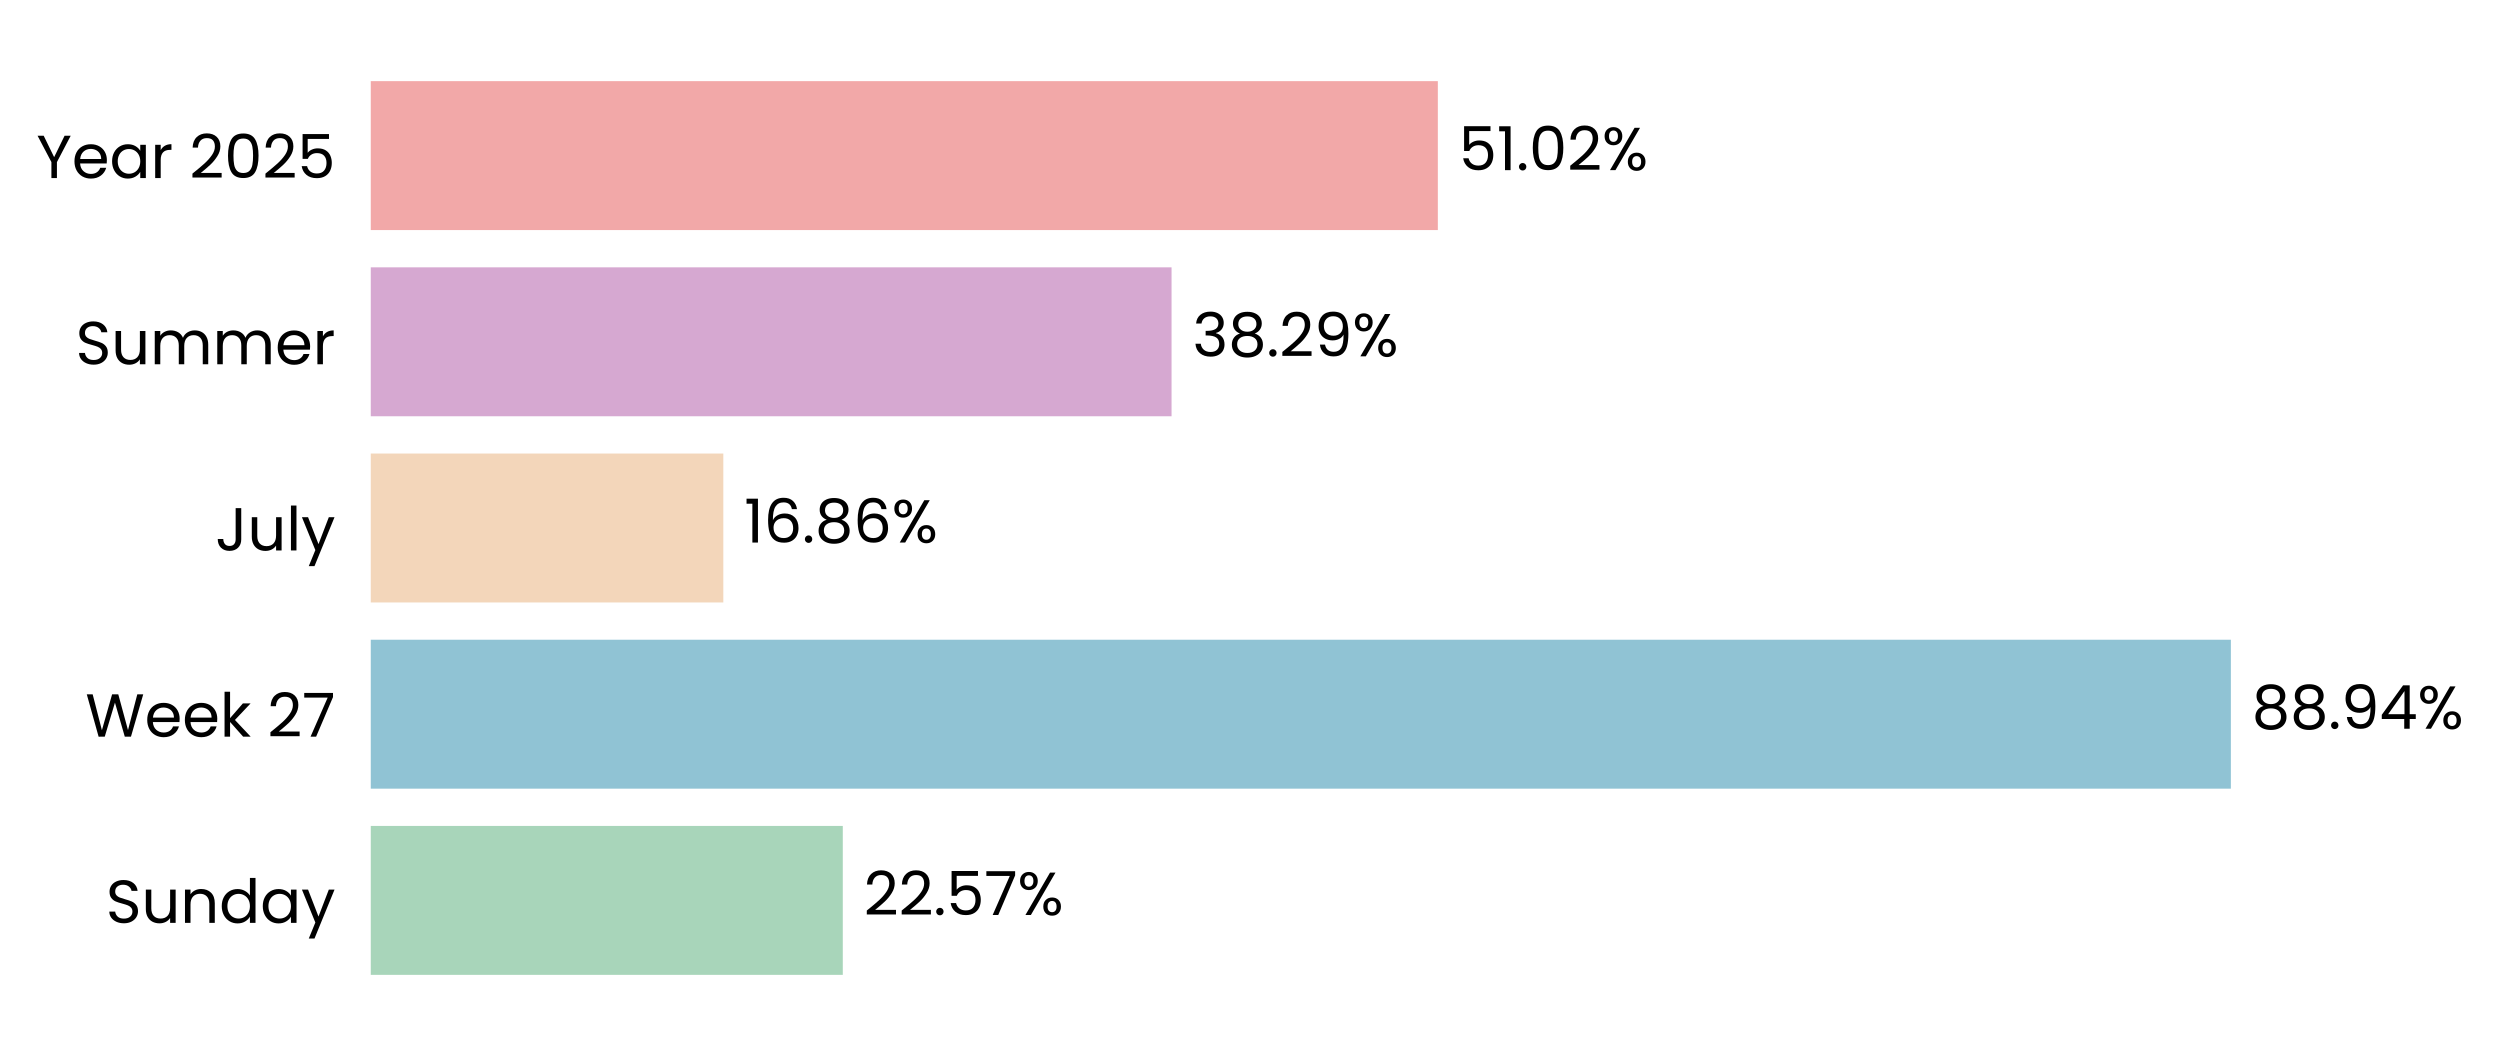
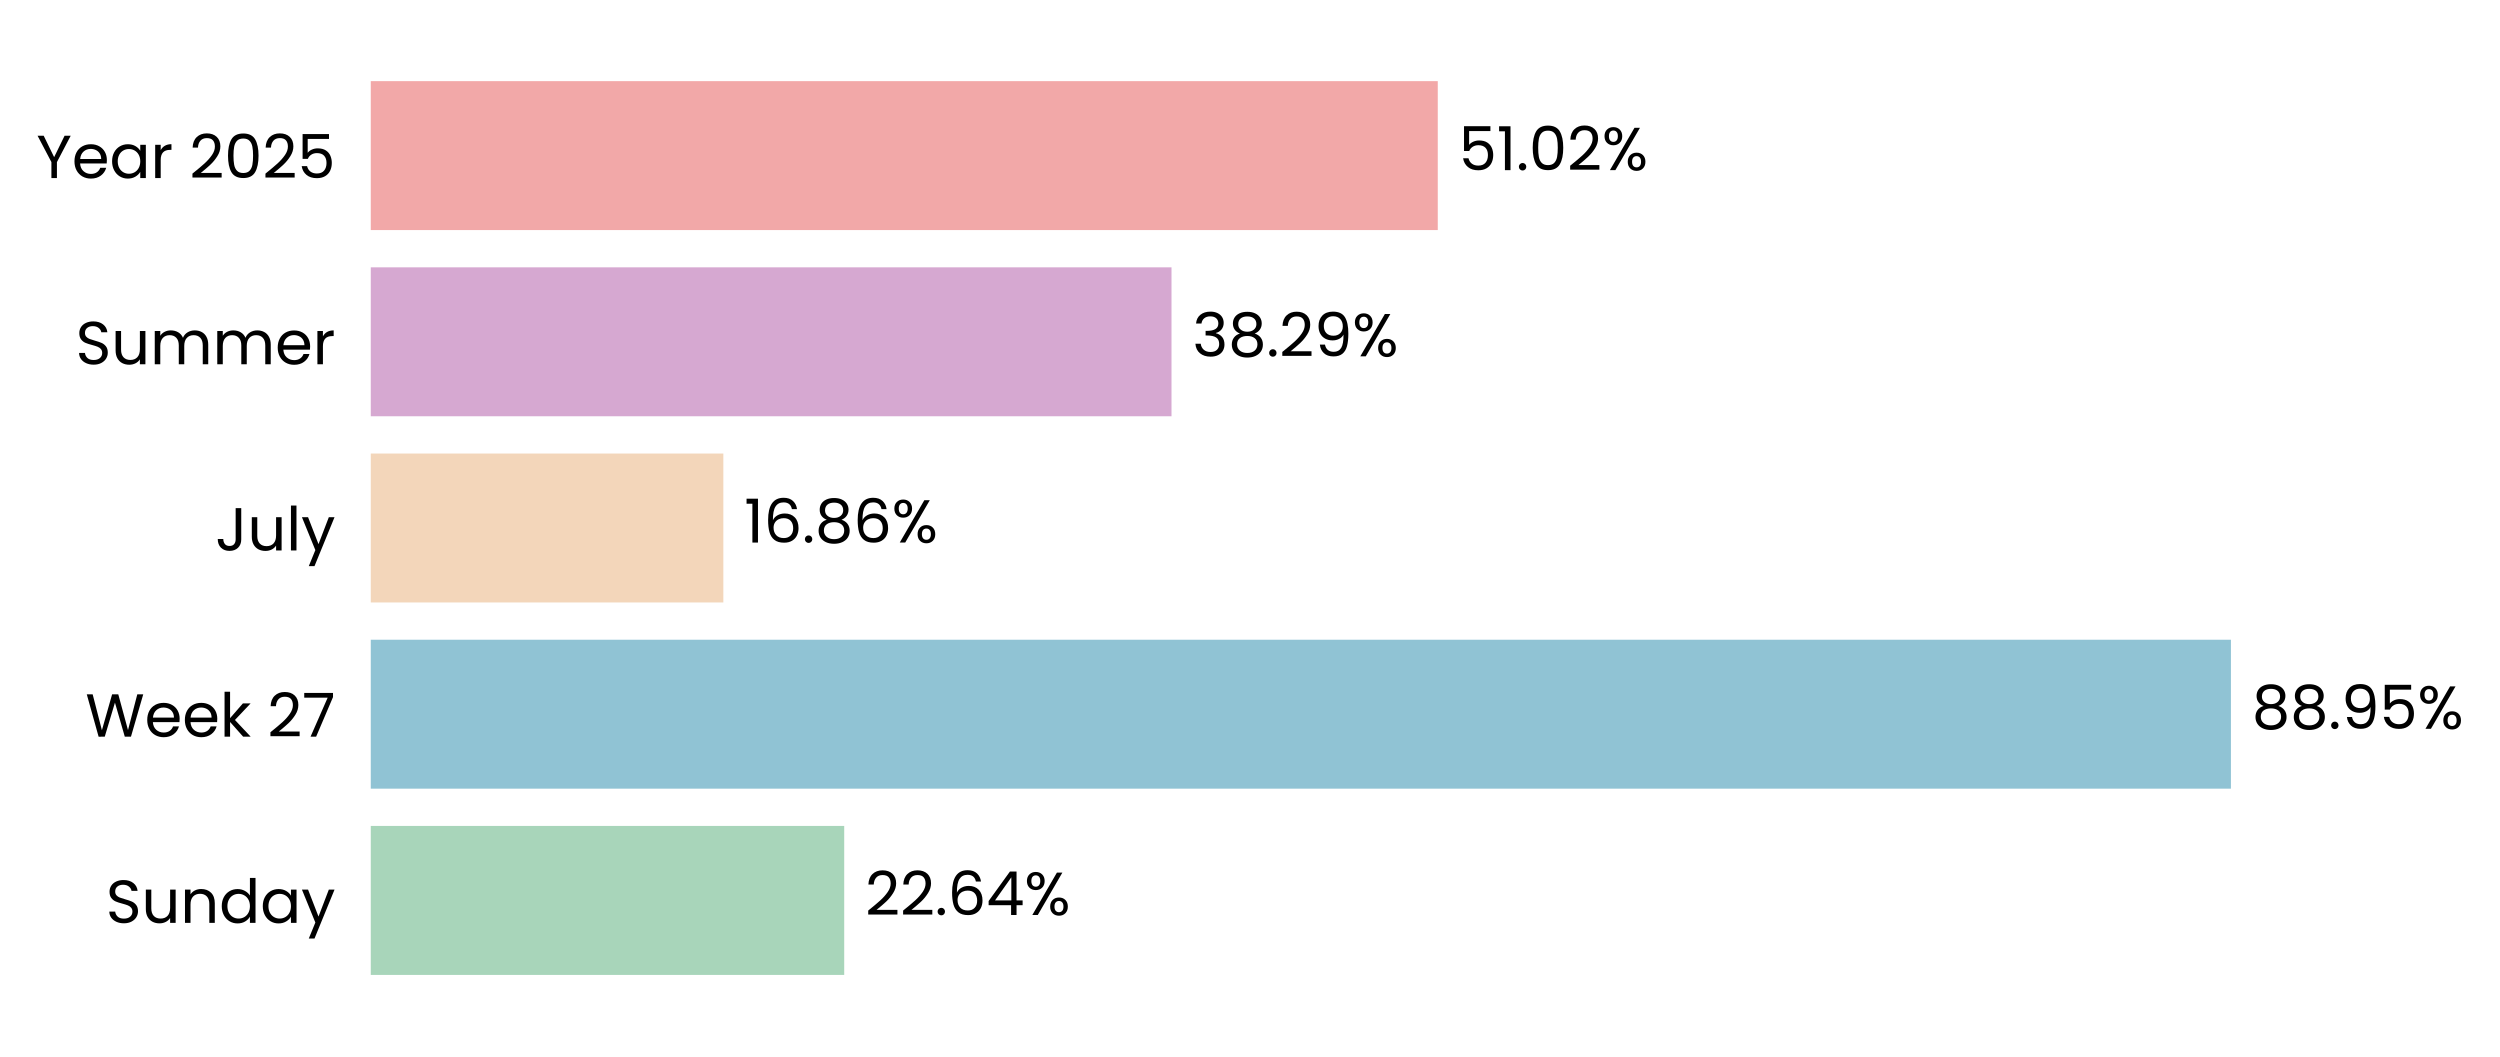
- <svg xmlns="http://www.w3.org/2000/svg" xmlns:xlink="http://www.w3.org/1999/xlink" width="494.323pt" height="208.8pt" viewBox="0 0 494.323 208.8" version="1.1">
+ <svg xmlns="http://www.w3.org/2000/svg" xmlns:xlink="http://www.w3.org/1999/xlink" width="494.316pt" height="208.8pt" viewBox="0 0 494.316 208.8" version="1.1">
  <defs>
    <style type="text/css">*{stroke-linejoin: round; stroke-linecap: butt}</style>
  </defs>
  <g id="figure_1">
    <g id="patch_1">
-       <path d="M 0 208.8  L 494.323 208.8  L 494.323 0  L 0 0  L 0 208.8  z " style="fill: none" />
+       <path d="M 0 208.8  L 494.316 208.8  L 494.316 0  L 0 0  L 0 208.8  z " style="fill: none" />
    </g>
    <g id="axes_1">
      <g id="patch_2">
-         <path d="M 73.311 201.6  L 486.851 201.6  L 486.851 7.2  L 73.311 7.2  L 73.311 201.6  z " style="fill: none" />
+         <path d="M 73.311 201.6  L 486.813 201.6  L 486.813 7.2  L 73.311 7.2  L 73.311 201.6  z " style="fill: none" />
      </g>
      <g id="patch_3">
-         <path d="M 73.311 192.764  L 166.645 192.764  L 166.645 163.309  L 73.311 163.309  z " clip-path="url(#p842604878e)" style="fill: #a8d5ba" />
+         <path d="M 73.311 192.764  L 166.923 192.764  L 166.923 163.309  L 73.311 163.309  z " clip-path="url(#pee272128e7)" style="fill: #a8d5ba" />
      </g>
      <g id="patch_4">
-         <path d="M 73.311 155.945  L 441.108 155.945  L 441.108 126.491  L 73.311 126.491  z " clip-path="url(#p842604878e)" style="fill: #90c3d4" />
+         <path d="M 73.311 155.945  L 441.114 155.945  L 441.114 126.491  L 73.311 126.491  z " clip-path="url(#pee272128e7)" style="fill: #90c3d4" />
      </g>
      <g id="patch_5">
-         <path d="M 73.311 119.127  L 143.022 119.127  L 143.022 89.673  L 73.311 89.673  z " clip-path="url(#p842604878e)" style="fill: #f3d6ba" />
+         <path d="M 73.311 119.127  L 143.025 119.127  L 143.025 89.673  L 73.311 89.673  z " clip-path="url(#pee272128e7)" style="fill: #f3d6ba" />
      </g>
      <g id="patch_6">
-         <path d="M 73.311 82.309  L 231.651 82.309  L 231.651 52.855  L 73.311 52.855  z " clip-path="url(#p842604878e)" style="fill: #d6a8d1" />
+         <path d="M 73.311 82.309  L 231.639 82.309  L 231.639 52.855  L 73.311 52.855  z " clip-path="url(#pee272128e7)" style="fill: #d6a8d1" />
      </g>
      <g id="patch_7">
-         <path d="M 73.311 45.491  L 284.303 45.491  L 284.303 16.036  L 73.311 16.036  z " clip-path="url(#p842604878e)" style="fill: #f2a8a8" />
+         <path d="M 73.311 45.491  L 284.284 45.491  L 284.284 16.036  L 73.311 16.036  z " clip-path="url(#pee272128e7)" style="fill: #f2a8a8" />
      </g>
      <g id="matplotlib.axis_1">
        <g id="ytick_1">
          <g id="text_1">
            <g transform="translate(20.92875 182.4764) scale(0.12 -0.12)">
              <defs>
                <path id="Poppins-Regular-53" d="M 1907 -45  Q 1466 -45 1117 112  Q 768 269 569 547  Q 371 826 365 1190  L 986 1190  Q 1018 877 1245 662  Q 1472 448 1907 448  Q 2323 448 2563 656  Q 2803 864 2803 1190  Q 2803 1446 2662 1606  Q 2522 1766 2310 1849  Q 2099 1933 1741 2029  Q 1299 2144 1033 2259  Q 768 2374 579 2620  Q 390 2867 390 3283  Q 390 3648 576 3929  Q 762 4211 1098 4364  Q 1434 4518 1869 4518  Q 2496 4518 2896 4204  Q 3296 3891 3347 3373  L 2707 3373  Q 2675 3629 2438 3824  Q 2202 4019 1811 4019  Q 1446 4019 1216 3830  Q 986 3642 986 3302  Q 986 3059 1123 2905  Q 1261 2752 1462 2672  Q 1664 2592 2029 2490  Q 2470 2368 2739 2249  Q 3008 2131 3200 1884  Q 3392 1638 3392 1216  Q 3392 890 3219 602  Q 3046 314 2707 134  Q 2368 -45 1907 -45  z " transform="scale(0.015625)" />
                <path id="Poppins-Regular-75" d="M 3603 3507  L 3603 0  L 3021 0  L 3021 518  Q 2854 250 2556 99  Q 2259 -51 1901 -51  Q 1491 -51 1164 118  Q 838 288 649 627  Q 461 966 461 1453  L 461 3507  L 1037 3507  L 1037 1530  Q 1037 1011 1299 732  Q 1562 454 2016 454  Q 2483 454 2752 742  Q 3021 1030 3021 1581  L 3021 3507  L 3603 3507  z " transform="scale(0.015625)" />
                <path id="Poppins-Regular-6e" d="M 2202 3571  Q 2842 3571 3238 3184  Q 3635 2797 3635 2067  L 3635 0  L 3059 0  L 3059 1984  Q 3059 2509 2796 2787  Q 2534 3066 2080 3066  Q 1619 3066 1347 2778  Q 1075 2490 1075 1939  L 1075 0  L 493 0  L 493 3507  L 1075 3507  L 1075 3008  Q 1248 3277 1545 3424  Q 1843 3571 2202 3571  z " transform="scale(0.015625)" />
                <path id="Poppins-Regular-64" d="M 275 1766  Q 275 2304 492 2710  Q 710 3117 1091 3341  Q 1472 3565 1946 3565  Q 2355 3565 2707 3376  Q 3059 3187 3245 2880  L 3245 4736  L 3834 4736  L 3834 0  L 3245 0  L 3245 659  Q 3072 346 2733 144  Q 2394 -58 1939 -58  Q 1472 -58 1091 172  Q 710 403 492 819  Q 275 1235 275 1766  z M 3245 1760  Q 3245 2157 3085 2451  Q 2925 2746 2653 2902  Q 2381 3059 2054 3059  Q 1728 3059 1459 2905  Q 1190 2752 1030 2457  Q 870 2163 870 1766  Q 870 1363 1030 1065  Q 1190 768 1459 611  Q 1728 454 2054 454  Q 2381 454 2653 611  Q 2925 768 3085 1065  Q 3245 1363 3245 1760  z " transform="scale(0.015625)" />
                <path id="Poppins-Regular-61" d="M 275 1766  Q 275 2304 492 2710  Q 710 3117 1091 3341  Q 1472 3565 1939 3565  Q 2400 3565 2739 3366  Q 3078 3168 3245 2867  L 3245 3507  L 3834 3507  L 3834 0  L 3245 0  L 3245 653  Q 3072 346 2729 144  Q 2387 -58 1933 -58  Q 1466 -58 1088 172  Q 710 403 492 819  Q 275 1235 275 1766  z M 3245 1760  Q 3245 2157 3085 2451  Q 2925 2746 2653 2902  Q 2381 3059 2054 3059  Q 1728 3059 1459 2905  Q 1190 2752 1030 2457  Q 870 2163 870 1766  Q 870 1363 1030 1065  Q 1190 768 1459 611  Q 1728 454 2054 454  Q 2381 454 2653 611  Q 2925 768 3085 1065  Q 3245 1363 3245 1760  z " transform="scale(0.015625)" />
                <path id="Poppins-Regular-79" d="M 3514 3507  L 1402 -1651  L 800 -1651  L 1491 38  L 77 3507  L 723 3507  L 1824 666  L 2912 3507  L 3514 3507  z " transform="scale(0.015625)" />
              </defs>
              <use xlink:href="#Poppins-Regular-53" />
              <use xlink:href="#Poppins-Regular-75" transform="translate(58.7 0)" />
              <use xlink:href="#Poppins-Regular-6e" transform="translate(122.7 0)" />
              <use xlink:href="#Poppins-Regular-64" transform="translate(186.7 0)" />
              <use xlink:href="#Poppins-Regular-61" transform="translate(254.3 0)" />
              <use xlink:href="#Poppins-Regular-79" transform="translate(321.8999 0)" />
            </g>
          </g>
        </g>
        <g id="ytick_2">
          <g id="text_2">
            <g transform="translate(16.88437 145.6582) scale(0.12 -0.12)">
              <defs>
                <path id="Poppins-Regular-57" d="M 6099 4461  L 4806 0  L 4154 0  L 3117 3590  L 2042 0  L 1395 -6  L 147 4461  L 768 4461  L 1741 678  L 2816 4461  L 3469 4461  L 4493 691  L 5472 4461  L 6099 4461  z " transform="scale(0.015625)" />
                <path id="Poppins-Regular-65" d="M 3693 1888  Q 3693 1722 3674 1536  L 870 1536  Q 902 1018 1225 726  Q 1549 435 2010 435  Q 2387 435 2640 611  Q 2893 787 2995 1082  L 3622 1082  Q 3482 576 3059 259  Q 2637 -58 2010 -58  Q 1510 -58 1116 166  Q 723 390 499 803  Q 275 1216 275 1760  Q 275 2304 492 2713  Q 710 3123 1104 3344  Q 1498 3565 2010 3565  Q 2509 3565 2893 3347  Q 3277 3130 3485 2749  Q 3693 2368 3693 1888  z M 3091 2010  Q 3091 2342 2944 2582  Q 2797 2822 2544 2947  Q 2291 3072 1984 3072  Q 1542 3072 1232 2790  Q 922 2509 877 2010  L 3091 2010  z " transform="scale(0.015625)" />
                <path id="Poppins-Regular-6b" d="M 2451 0  L 1075 1549  L 1075 0  L 493 0  L 493 4736  L 1075 4736  L 1075 1952  L 2426 3507  L 3238 3507  L 1587 1760  L 3245 0  L 2451 0  z " transform="scale(0.015625)" />
                <path id="Poppins-Regular-20" transform="scale(0.015625)" />
                <path id="Poppins-Regular-32" d="M 326 467  Q 1139 1120 1600 1539  Q 2061 1958 2377 2416  Q 2694 2874 2694 3315  Q 2694 3731 2492 3971  Q 2291 4211 1843 4211  Q 1408 4211 1168 3939  Q 928 3667 909 3213  L 346 3213  Q 371 3930 780 4320  Q 1190 4710 1837 4710  Q 2496 4710 2883 4345  Q 3270 3981 3270 3341  Q 3270 2810 2953 2307  Q 2637 1805 2233 1424  Q 1830 1043 1203 538  L 3405 538  L 3405 51  L 326 51  L 326 467  z " transform="scale(0.015625)" />
                <path id="Poppins-Regular-37" d="M 3245 4173  L 1466 0  L 877 0  L 2682 4115  L 211 4115  L 211 4614  L 3245 4614  L 3245 4173  z " transform="scale(0.015625)" />
              </defs>
              <use xlink:href="#Poppins-Regular-57" />
              <use xlink:href="#Poppins-Regular-65" transform="translate(97.59999 0)" />
              <use xlink:href="#Poppins-Regular-65" transform="translate(159.6 0)" />
              <use xlink:href="#Poppins-Regular-6b" transform="translate(221.6 0)" />
              <use xlink:href="#Poppins-Regular-20" transform="translate(273.0999 0)" />
              <use xlink:href="#Poppins-Regular-32" transform="translate(299.7999 0)" />
              <use xlink:href="#Poppins-Regular-37" transform="translate(357.2999 0)" />
            </g>
          </g>
        </g>
        <g id="ytick_3">
          <g id="text_3">
            <g transform="translate(42.56437 108.84) scale(0.12 -0.12)">
              <defs>
                <path id="Poppins-Regular-4a" d="M 2739 4461  L 2739 1165  Q 2739 614 2400 284  Q 2061 -45 1504 -45  Q 941 -45 601 291  Q 262 627 262 1210  L 845 1210  Q 851 883 1014 678  Q 1178 474 1504 474  Q 1830 474 1990 669  Q 2150 864 2150 1165  L 2150 4461  L 2739 4461  z " transform="scale(0.015625)" />
                <path id="Poppins-Regular-6c" d="M 1075 4736  L 1075 0  L 493 0  L 493 4736  L 1075 4736  z " transform="scale(0.015625)" />
              </defs>
              <use xlink:href="#Poppins-Regular-4a" />
              <use xlink:href="#Poppins-Regular-75" transform="translate(52.99999 0)" />
              <use xlink:href="#Poppins-Regular-6c" transform="translate(117 0)" />
              <use xlink:href="#Poppins-Regular-79" transform="translate(141.6 0)" />
            </g>
          </g>
        </g>
        <g id="ytick_4">
          <g id="text_4">
            <g transform="translate(14.95125 72.02182) scale(0.12 -0.12)">
              <defs>
                <path id="Poppins-Regular-6d" d="M 4710 3571  Q 5120 3571 5440 3401  Q 5760 3232 5945 2893  Q 6131 2554 6131 2067  L 6131 0  L 5555 0  L 5555 1984  Q 5555 2509 5296 2787  Q 5037 3066 4595 3066  Q 4141 3066 3872 2774  Q 3603 2483 3603 1933  L 3603 0  L 3027 0  L 3027 1984  Q 3027 2509 2768 2787  Q 2509 3066 2067 3066  Q 1613 3066 1344 2774  Q 1075 2483 1075 1933  L 1075 0  L 493 0  L 493 3507  L 1075 3507  L 1075 3002  Q 1248 3277 1539 3424  Q 1830 3571 2182 3571  Q 2624 3571 2963 3372  Q 3302 3174 3469 2790  Q 3616 3162 3955 3366  Q 4294 3571 4710 3571  z " transform="scale(0.015625)" />
                <path id="Poppins-Regular-72" d="M 1075 2938  Q 1229 3238 1513 3404  Q 1798 3571 2208 3571  L 2208 2970  L 2054 2970  Q 1075 2970 1075 1907  L 1075 0  L 493 0  L 493 3507  L 1075 3507  L 1075 2938  z " transform="scale(0.015625)" />
              </defs>
              <use xlink:href="#Poppins-Regular-53" />
              <use xlink:href="#Poppins-Regular-75" transform="translate(58.7 0)" />
              <use xlink:href="#Poppins-Regular-6d" transform="translate(122.7 0)" />
              <use xlink:href="#Poppins-Regular-6d" transform="translate(225.7 0)" />
              <use xlink:href="#Poppins-Regular-65" transform="translate(328.7 0)" />
              <use xlink:href="#Poppins-Regular-72" transform="translate(390.6999 0)" />
            </g>
          </g>
        </g>
        <g id="ytick_5">
          <g id="text_5">
            <g transform="translate(7.2 35.20364) scale(0.12 -0.12)">
              <defs>
                <path id="Poppins-Regular-59" d="M 3616 4461  L 2163 1683  L 2163 0  L 1581 0  L 1581 1683  L 122 4461  L 768 4461  L 1869 2202  L 2970 4461  L 3616 4461  z " transform="scale(0.015625)" />
                <path id="Poppins-Regular-30" d="M 397 2362  Q 397 3462 755 4080  Q 1114 4698 2010 4698  Q 2899 4698 3257 4080  Q 3616 3462 3616 2362  Q 3616 1242 3257 621  Q 2899 0 2010 0  Q 1114 0 755 621  Q 397 1242 397 2362  z M 3040 2362  Q 3040 2918 2966 3305  Q 2893 3693 2665 3929  Q 2438 4166 2010 4166  Q 1574 4166 1347 3929  Q 1120 3693 1046 3305  Q 973 2918 973 2362  Q 973 1786 1046 1395  Q 1120 1005 1347 768  Q 1574 531 2010 531  Q 2438 531 2665 768  Q 2893 1005 2966 1395  Q 3040 1786 3040 2362  z " transform="scale(0.015625)" />
                <path id="Poppins-Regular-35" d="M 3347 4122  L 1101 4122  L 1101 2662  Q 1248 2867 1536 2998  Q 1824 3130 2157 3130  Q 2688 3130 3021 2909  Q 3354 2688 3498 2339  Q 3642 1990 3642 1600  Q 3642 1139 3469 774  Q 3296 410 2941 198  Q 2586 -13 2061 -13  Q 1389 -13 973 332  Q 557 678 467 1254  L 1037 1254  Q 1120 890 1389 685  Q 1658 480 2067 480  Q 2573 480 2829 784  Q 3085 1088 3085 1587  Q 3085 2086 2829 2358  Q 2573 2630 2074 2630  Q 1734 2630 1481 2467  Q 1229 2304 1114 2022  L 563 2022  L 563 4634  L 3347 4634  L 3347 4122  z " transform="scale(0.015625)" />
              </defs>
              <use xlink:href="#Poppins-Regular-59" />
              <use xlink:href="#Poppins-Regular-65" transform="translate(58.39999 0)" />
              <use xlink:href="#Poppins-Regular-61" transform="translate(120.4 0)" />
              <use xlink:href="#Poppins-Regular-72" transform="translate(188 0)" />
              <use xlink:href="#Poppins-Regular-20" transform="translate(225.3 0)" />
              <use xlink:href="#Poppins-Regular-32" transform="translate(252 0)" />
              <use xlink:href="#Poppins-Regular-30" transform="translate(309.4999 0)" />
              <use xlink:href="#Poppins-Regular-32" transform="translate(372.2999 0)" />
              <use xlink:href="#Poppins-Regular-35" transform="translate(429.7999 0)" />
            </g>
          </g>
        </g>
      </g>
      <g id="text_6">
-         <g transform="translate(170.7804 180.9164) scale(0.12 -0.12)">
+         <g transform="translate(171.0584 180.9164) scale(0.12 -0.12)">
          <defs>
            <path id="Poppins-Regular-2e" d="M 678 -38  Q 512 -38 397 77  Q 282 192 282 358  Q 282 525 397 640  Q 512 755 678 755  Q 838 755 950 640  Q 1062 525 1062 358  Q 1062 192 950 77  Q 838 -38 678 -38  z " transform="scale(0.015625)" />
+             <path id="Poppins-Regular-36" d="M 2976 3526  Q 2835 4237 2099 4237  Q 1530 4237 1248 3798  Q 966 3360 973 2355  Q 1120 2688 1462 2877  Q 1805 3066 2227 3066  Q 2886 3066 3280 2656  Q 3674 2246 3674 1523  Q 3674 1088 3504 742  Q 3334 397 2992 192  Q 2650 -13 2163 -13  Q 1504 -13 1133 281  Q 762 576 614 1094  Q 467 1613 467 2374  Q 467 4723 2106 4723  Q 2733 4723 3091 4384  Q 3450 4045 3514 3526  L 2976 3526  z M 2106 2573  Q 1830 2573 1587 2461  Q 1344 2349 1193 2121  Q 1043 1894 1043 1568  Q 1043 1082 1324 778  Q 1606 474 2131 474  Q 2579 474 2844 752  Q 3110 1030 3110 1504  Q 3110 2003 2854 2288  Q 2598 2573 2106 2573  z " transform="scale(0.015625)" />
+             <path id="Poppins-Regular-34" d="M 256 1030  L 256 1472  L 2502 4582  L 3200 4582  L 3200 1536  L 3840 1536  L 3840 1030  L 3200 1030  L 3200 0  L 2624 0  L 2624 1030  L 256 1030  z M 2650 3974  L 928 1536  L 2650 1536  L 2650 3974  z " transform="scale(0.015625)" />
            <path id="Poppins-Regular-25" d="M 269 3584  Q 269 4019 531 4278  Q 794 4538 1203 4538  Q 1613 4538 1875 4278  Q 2138 4019 2138 3584  Q 2138 3142 1875 2883  Q 1613 2624 1203 2624  Q 794 2624 531 2883  Q 269 3142 269 3584  z M 4006 4467  L 1414 0  L 838 0  L 3430 4467  L 4006 4467  z M 1203 4179  Q 986 4179 861 4028  Q 736 3878 736 3584  Q 736 3290 861 3136  Q 986 2982 1203 2982  Q 1421 2982 1549 3139  Q 1677 3296 1677 3584  Q 1677 3878 1549 4028  Q 1421 4179 1203 4179  z M 2720 883  Q 2720 1325 2982 1584  Q 3245 1843 3654 1843  Q 4064 1843 4323 1584  Q 4582 1325 4582 883  Q 4582 448 4323 185  Q 4064 -77 3654 -77  Q 3245 -77 2982 182  Q 2720 442 2720 883  z M 3648 1478  Q 3430 1478 3302 1328  Q 3174 1178 3174 883  Q 3174 595 3302 444  Q 3430 294 3648 294  Q 3866 294 3994 444  Q 4122 595 4122 883  Q 4122 1178 3994 1328  Q 3866 1478 3648 1478  z " transform="scale(0.015625)" />
          </defs>
          <use xlink:href="#Poppins-Regular-32" />
          <use xlink:href="#Poppins-Regular-32" transform="translate(57.49999 0)" />
          <use xlink:href="#Poppins-Regular-2e" transform="translate(115 0)" />
-           <use xlink:href="#Poppins-Regular-35" transform="translate(136 0)" />
-           <use xlink:href="#Poppins-Regular-37" transform="translate(198.7999 0)" />
-           <use xlink:href="#Poppins-Regular-25" transform="translate(253.3999 0)" />
+           <use xlink:href="#Poppins-Regular-36" transform="translate(136 0)" />
+           <use xlink:href="#Poppins-Regular-34" transform="translate(199.4999 0)" />
+           <use xlink:href="#Poppins-Regular-25" transform="translate(262.3999 0)" />
        </g>
      </g>
      <g id="text_7">
-         <g transform="translate(445.2431 144.0982) scale(0.12 -0.12)">
+         <g transform="translate(445.2493 144.0982) scale(0.12 -0.12)">
          <defs>
            <path id="Poppins-Regular-38" d="M 1242 2406  Q 883 2547 691 2816  Q 499 3085 499 3469  Q 499 3814 672 4092  Q 845 4371 1187 4534  Q 1530 4698 2016 4698  Q 2502 4698 2844 4534  Q 3187 4371 3363 4092  Q 3539 3814 3539 3469  Q 3539 3098 3340 2819  Q 3142 2541 2797 2406  Q 3194 2285 3427 1981  Q 3661 1677 3661 1248  Q 3661 832 3456 521  Q 3251 211 2876 41  Q 2502 -128 2016 -128  Q 1530 -128 1162 41  Q 794 211 589 521  Q 384 832 384 1248  Q 384 1677 614 1984  Q 845 2291 1242 2406  z M 2976 3398  Q 2976 3789 2720 4000  Q 2464 4211 2016 4211  Q 1574 4211 1318 4000  Q 1062 3789 1062 3392  Q 1062 3034 1328 2816  Q 1594 2598 2016 2598  Q 2445 2598 2710 2819  Q 2976 3040 2976 3398  z M 2016 2150  Q 1542 2150 1241 1929  Q 941 1709 941 1267  Q 941 858 1232 608  Q 1523 358 2016 358  Q 2509 358 2797 608  Q 3085 858 3085 1267  Q 3085 1696 2790 1923  Q 2496 2150 2016 2150  z " transform="scale(0.015625)" />
            <path id="Poppins-Regular-39" d="M 1146 1242  Q 1210 877 1443 678  Q 1677 480 2074 480  Q 2605 480 2857 896  Q 3110 1312 3098 2298  Q 2963 2010 2649 1846  Q 2336 1683 1952 1683  Q 1523 1683 1187 1859  Q 851 2035 659 2374  Q 467 2714 467 3194  Q 467 3878 864 4297  Q 1261 4717 1990 4717  Q 2886 4717 3248 4134  Q 3610 3552 3610 2400  Q 3610 1594 3466 1069  Q 3322 544 2979 269  Q 2637 -6 2042 -6  Q 1389 -6 1024 346  Q 659 698 608 1242  L 1146 1242  z M 2048 2176  Q 2477 2176 2752 2441  Q 3027 2707 3027 3162  Q 3027 3642 2758 3936  Q 2490 4230 2003 4230  Q 1555 4230 1289 3948  Q 1024 3667 1024 3206  Q 1024 2739 1286 2457  Q 1549 2176 2048 2176  z " transform="scale(0.015625)" />
-             <path id="Poppins-Regular-34" d="M 256 1030  L 256 1472  L 2502 4582  L 3200 4582  L 3200 1536  L 3840 1536  L 3840 1030  L 3200 1030  L 3200 0  L 2624 0  L 2624 1030  L 256 1030  z M 2650 3974  L 928 1536  L 2650 1536  L 2650 3974  z " transform="scale(0.015625)" />
          </defs>
          <use xlink:href="#Poppins-Regular-38" />
          <use xlink:href="#Poppins-Regular-38" transform="translate(63.09999 0)" />
          <use xlink:href="#Poppins-Regular-2e" transform="translate(126.2 0)" />
          <use xlink:href="#Poppins-Regular-39" transform="translate(147.2 0)" />
-           <use xlink:href="#Poppins-Regular-34" transform="translate(210.2 0)" />
-           <use xlink:href="#Poppins-Regular-25" transform="translate(273.0999 0)" />
+           <use xlink:href="#Poppins-Regular-35" transform="translate(210.2 0)" />
+           <use xlink:href="#Poppins-Regular-25" transform="translate(272.9999 0)" />
        </g>
      </g>
      <g id="text_8">
-         <g transform="translate(147.1575 107.28) scale(0.12 -0.12)">
+         <g transform="translate(147.1598 107.28) scale(0.12 -0.12)">
          <defs>
            <path id="Poppins-Regular-31" d="M 243 4096  L 243 4627  L 1446 4627  L 1446 0  L 858 0  L 858 4096  L 243 4096  z " transform="scale(0.015625)" />
-             <path id="Poppins-Regular-36" d="M 2976 3526  Q 2835 4237 2099 4237  Q 1530 4237 1248 3798  Q 966 3360 973 2355  Q 1120 2688 1462 2877  Q 1805 3066 2227 3066  Q 2886 3066 3280 2656  Q 3674 2246 3674 1523  Q 3674 1088 3504 742  Q 3334 397 2992 192  Q 2650 -13 2163 -13  Q 1504 -13 1133 281  Q 762 576 614 1094  Q 467 1613 467 2374  Q 467 4723 2106 4723  Q 2733 4723 3091 4384  Q 3450 4045 3514 3526  L 2976 3526  z M 2106 2573  Q 1830 2573 1587 2461  Q 1344 2349 1193 2121  Q 1043 1894 1043 1568  Q 1043 1082 1324 778  Q 1606 474 2131 474  Q 2579 474 2844 752  Q 3110 1030 3110 1504  Q 3110 2003 2854 2288  Q 2598 2573 2106 2573  z " transform="scale(0.015625)" />
          </defs>
          <use xlink:href="#Poppins-Regular-31" />
          <use xlink:href="#Poppins-Regular-36" transform="translate(31.99998 0)" />
          <use xlink:href="#Poppins-Regular-2e" transform="translate(95.49997 0)" />
          <use xlink:href="#Poppins-Regular-38" transform="translate(116.5 0)" />
          <use xlink:href="#Poppins-Regular-36" transform="translate(179.5999 0)" />
          <use xlink:href="#Poppins-Regular-25" transform="translate(243.0999 0)" />
        </g>
      </g>
      <g id="text_9">
-         <g transform="translate(235.7862 70.46182) scale(0.12 -0.12)">
+         <g transform="translate(235.7741 70.46182) scale(0.12 -0.12)">
          <defs>
            <path id="Poppins-Regular-33" d="M 384 3462  Q 429 4051 838 4384  Q 1248 4717 1901 4717  Q 2336 4717 2653 4560  Q 2970 4403 3133 4134  Q 3296 3866 3296 3526  Q 3296 3130 3069 2842  Q 2842 2554 2477 2470  L 2477 2438  Q 2893 2336 3136 2035  Q 3379 1734 3379 1248  Q 3379 883 3212 592  Q 3046 301 2713 134  Q 2381 -32 1914 -32  Q 1235 -32 800 323  Q 365 678 314 1331  L 877 1331  Q 922 947 1190 704  Q 1459 461 1907 461  Q 2355 461 2588 694  Q 2822 928 2822 1299  Q 2822 1779 2502 1990  Q 2182 2202 1536 2202  L 1389 2202  L 1389 2688  L 1542 2688  Q 2131 2694 2432 2883  Q 2733 3072 2733 3469  Q 2733 3808 2512 4013  Q 2291 4218 1882 4218  Q 1485 4218 1241 4013  Q 998 3808 954 3462  L 384 3462  z " transform="scale(0.015625)" />
          </defs>
          <use xlink:href="#Poppins-Regular-33" />
          <use xlink:href="#Poppins-Regular-38" transform="translate(58.89999 0)" />
          <use xlink:href="#Poppins-Regular-2e" transform="translate(122 0)" />
          <use xlink:href="#Poppins-Regular-32" transform="translate(143 0)" />
          <use xlink:href="#Poppins-Regular-39" transform="translate(200.5 0)" />
          <use xlink:href="#Poppins-Regular-25" transform="translate(263.4999 0)" />
        </g>
      </g>
      <g id="text_10">
-         <g transform="translate(288.4379 33.64364) scale(0.12 -0.12)">
+         <g transform="translate(288.4186 33.64364) scale(0.12 -0.12)">
          <use xlink:href="#Poppins-Regular-35" />
          <use xlink:href="#Poppins-Regular-31" transform="translate(62.79999 0)" />
          <use xlink:href="#Poppins-Regular-2e" transform="translate(94.79997 0)" />
          <use xlink:href="#Poppins-Regular-30" transform="translate(115.8 0)" />
          <use xlink:href="#Poppins-Regular-32" transform="translate(178.5999 0)" />
          <use xlink:href="#Poppins-Regular-25" transform="translate(236.0999 0)" />
        </g>
      </g>
    </g>
  </g>
  <defs>
-     <clipPath id="p842604878e">
-       <rect x="73.311" y="7.2" width="413.54" height="194.4" />
+     <clipPath id="pee272128e7">
+       <rect x="73.311" y="7.2" width="413.502" height="194.4" />
    </clipPath>
  </defs>
</svg>
